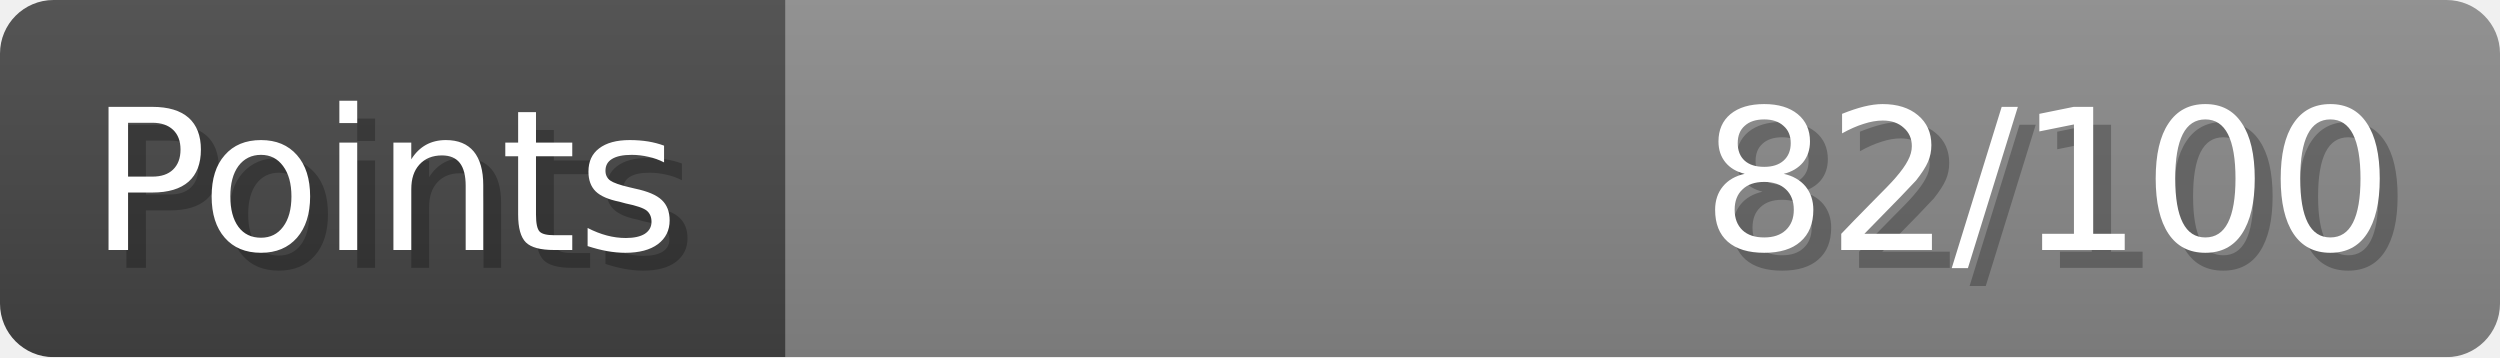
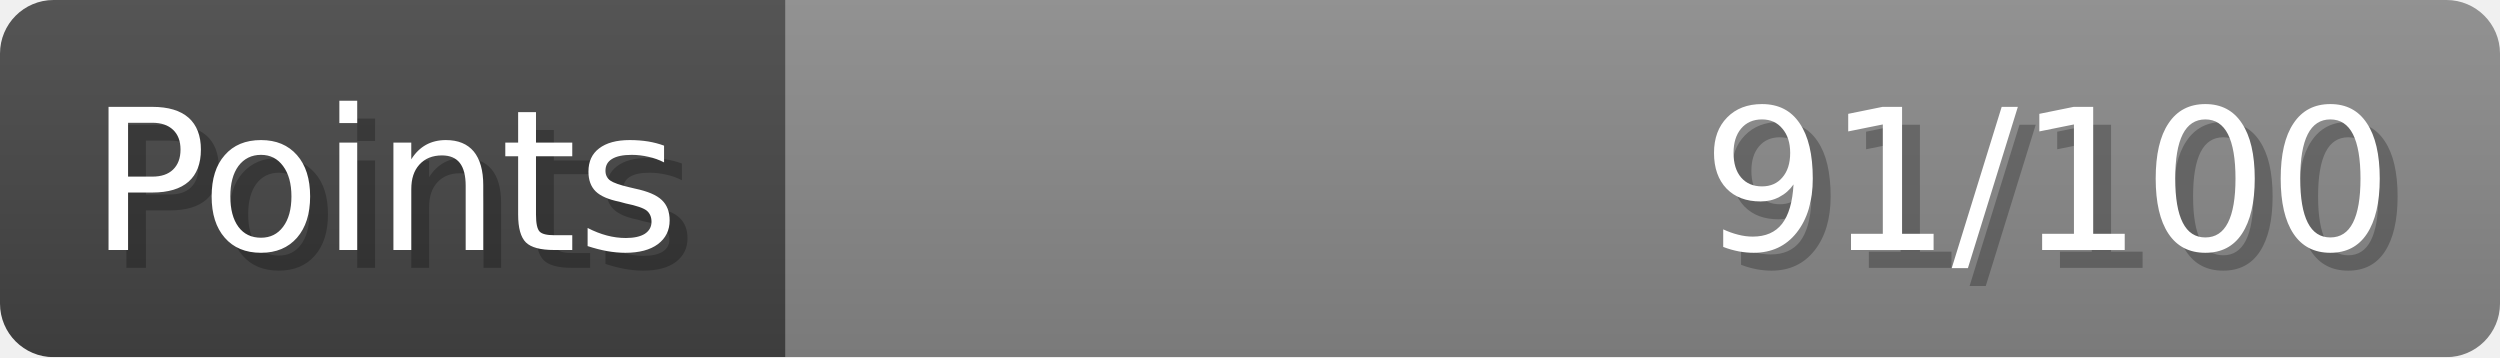
- <svg xmlns="http://www.w3.org/2000/svg" width="140px" height="20px" role="img" aria-label="Points: 82/100">
+ <svg xmlns="http://www.w3.org/2000/svg" width="140px" height="20px" role="img" aria-label="Points: 91/100">
  <linearGradient id="a" x2="0" y2="100%">
    <stop offset="0" stop-opacity=".1" stop-color="#EEE" />
    <stop offset="1" stop-opacity=".1" />
  </linearGradient>
  <mask id="m">
    <rect width="100%" height="100%" rx="3" fill="#FFF" />
  </mask>
  <g mask="url(#m)">
    <rect x="0" y="0" width="44" height="20" fill="#444" />
    <svg x="44" y="0" width="96" height="20">
      <rect width="100%" height="100%" fill="#888888" />
      <rect width="0%" height="100%" fill="#33CC11" transform="">
-         <animate attributeName="width" begin="0.5s" dur="600ms" from="0%" to="82%" repeatCount="1" fill="freeze" calcMode="spline" keyTimes="0; 1" keySplines="0.3, 0.61, 0.355, 1" />
+         <animate attributeName="width" begin="0.5s" dur="600ms" from="0%" to="91%" repeatCount="1" fill="freeze" calcMode="spline" keyTimes="0; 1" keySplines="0.3, 0.61, 0.355, 1" />
      </rect>
    </svg>
    <rect width="140" height="20" fill="url(#a)" />
  </g>
  <g aria-hidden="true" font-size="11" font-family="Verdana, DejaVu Sans, sans-serif" fill="#FFFFFF">
    <text x="6" y="15" fill="#000" opacity="0.25">Points</text>
    <text x="5" y="14">Points</text>
-     <text x="135" y="15" fill="#000" opacity="0.25" text-anchor="end">82/100</text>
-     <text x="134" y="14" text-anchor="end">82/100</text>
+     <text x="135" y="15" fill="#000" opacity="0.25" text-anchor="end">91/100</text>
+     <text x="134" y="14" text-anchor="end">91/100</text>
  </g>
</svg>
